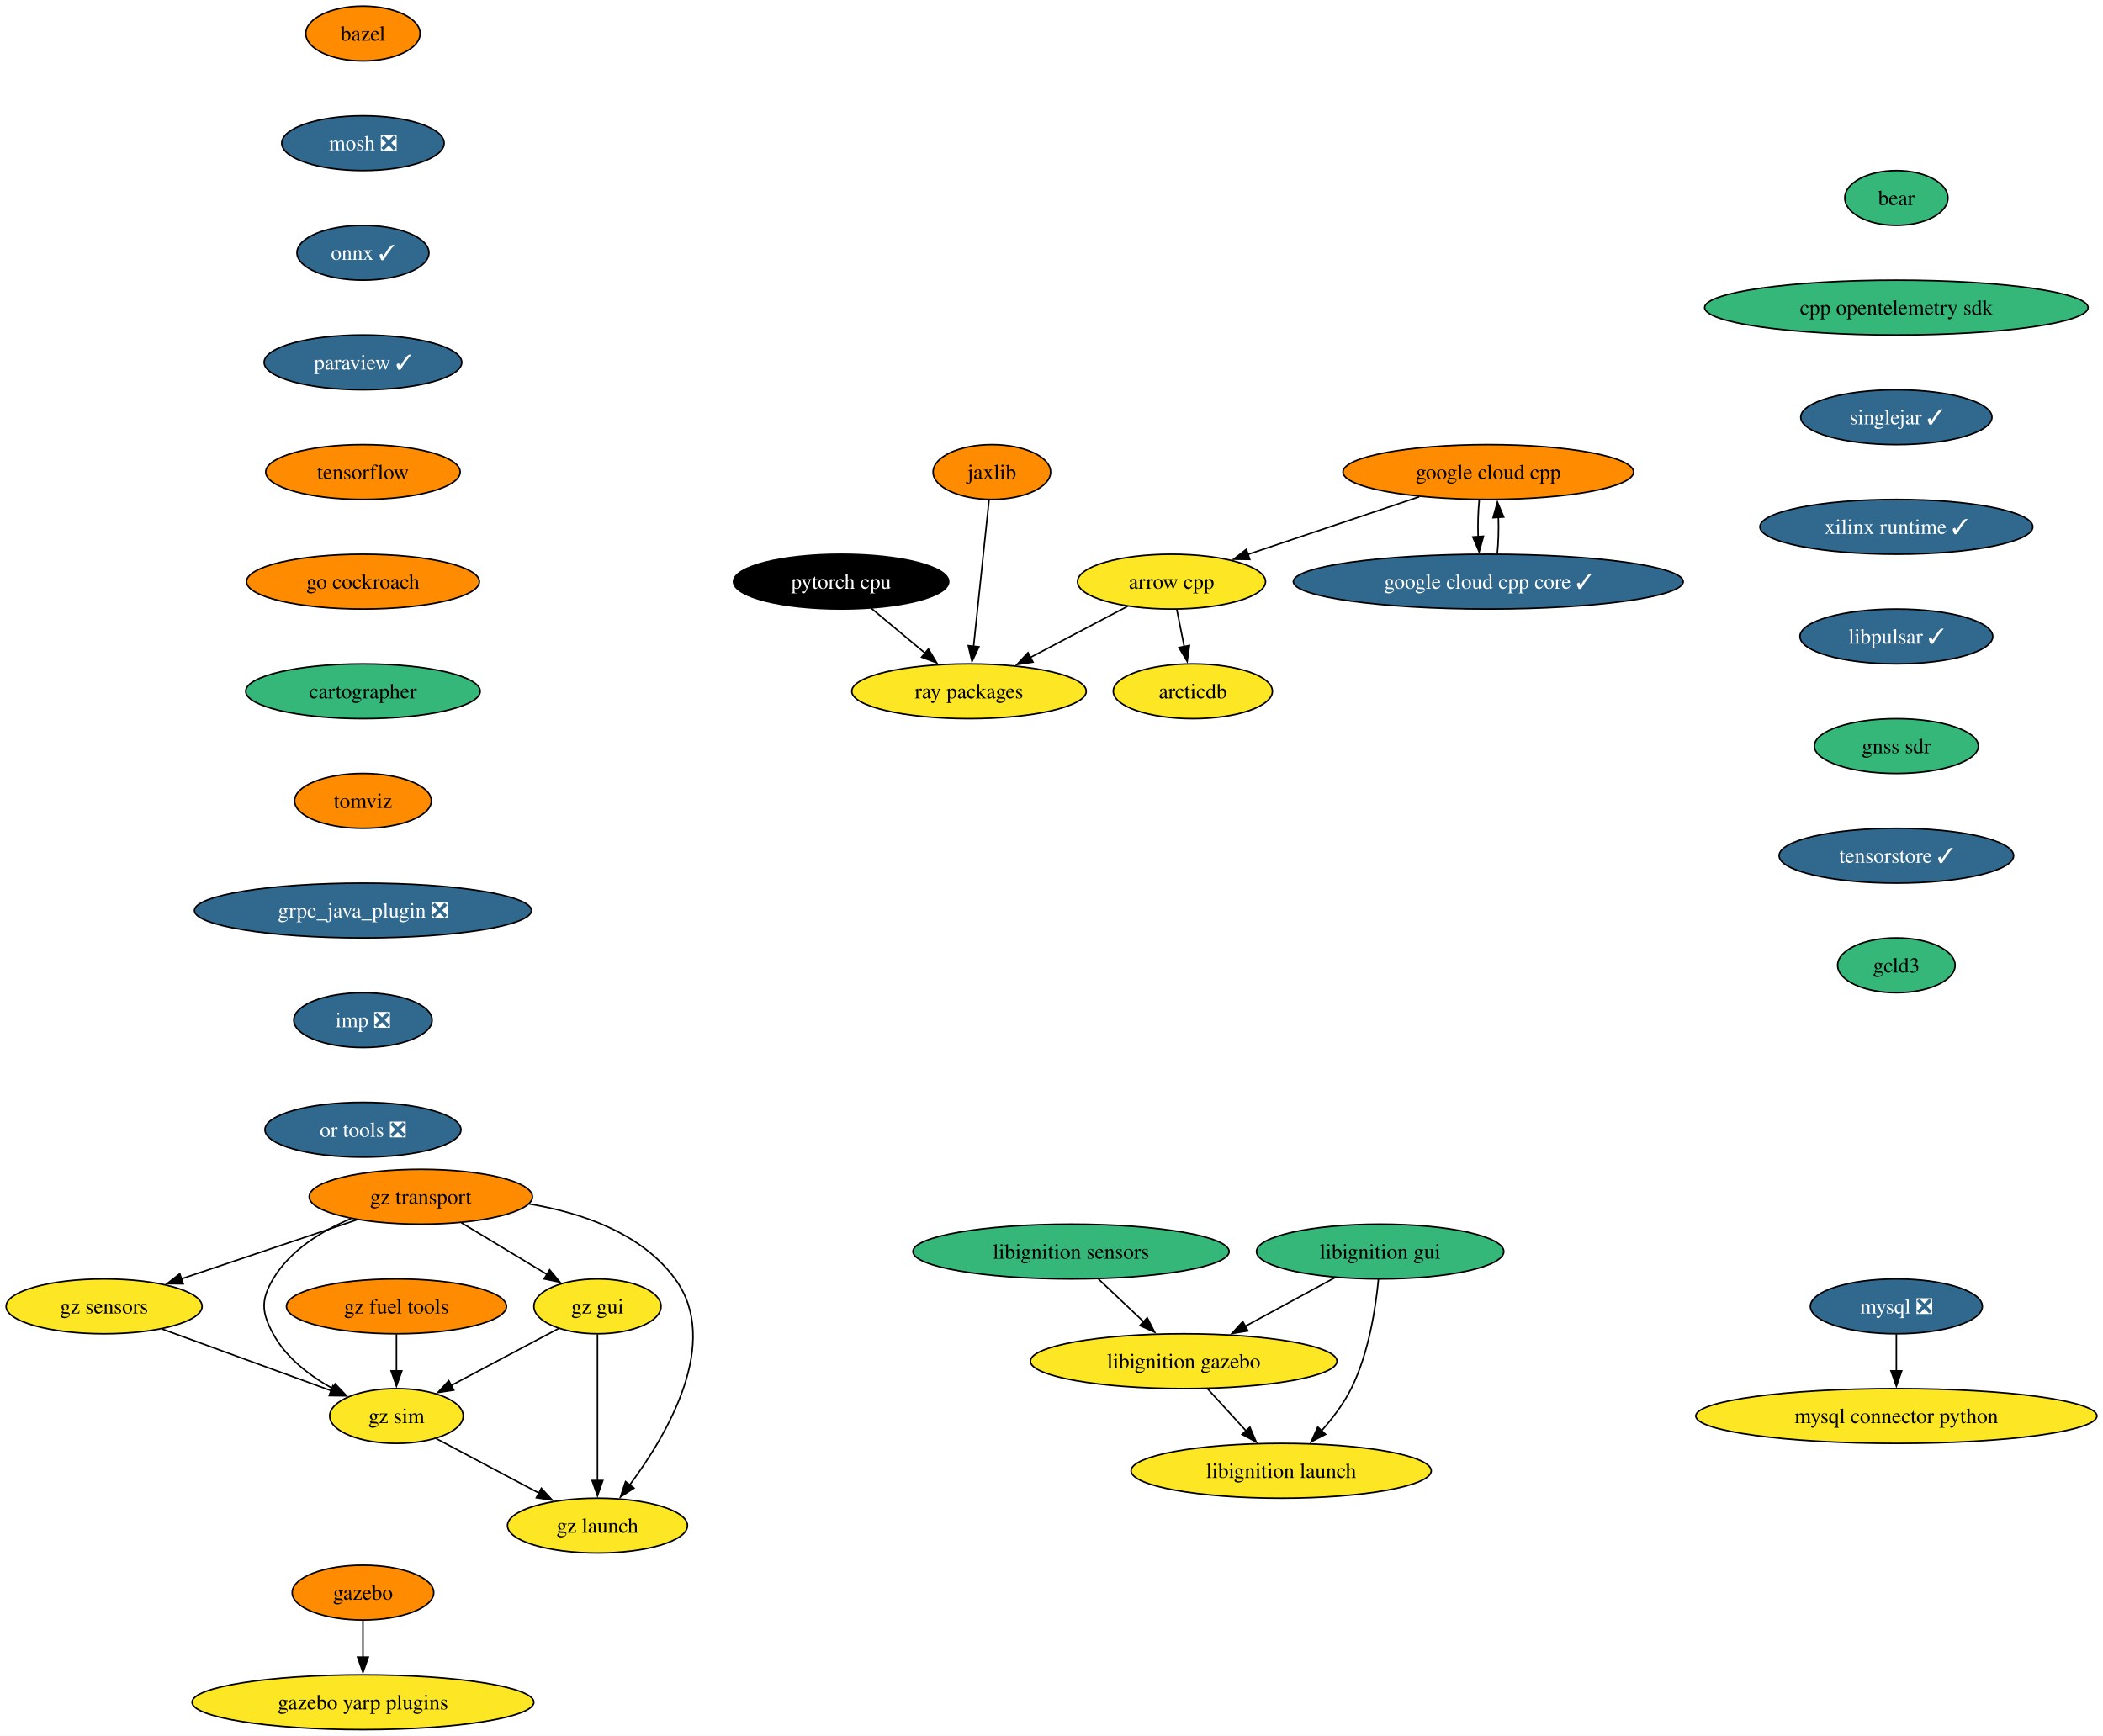
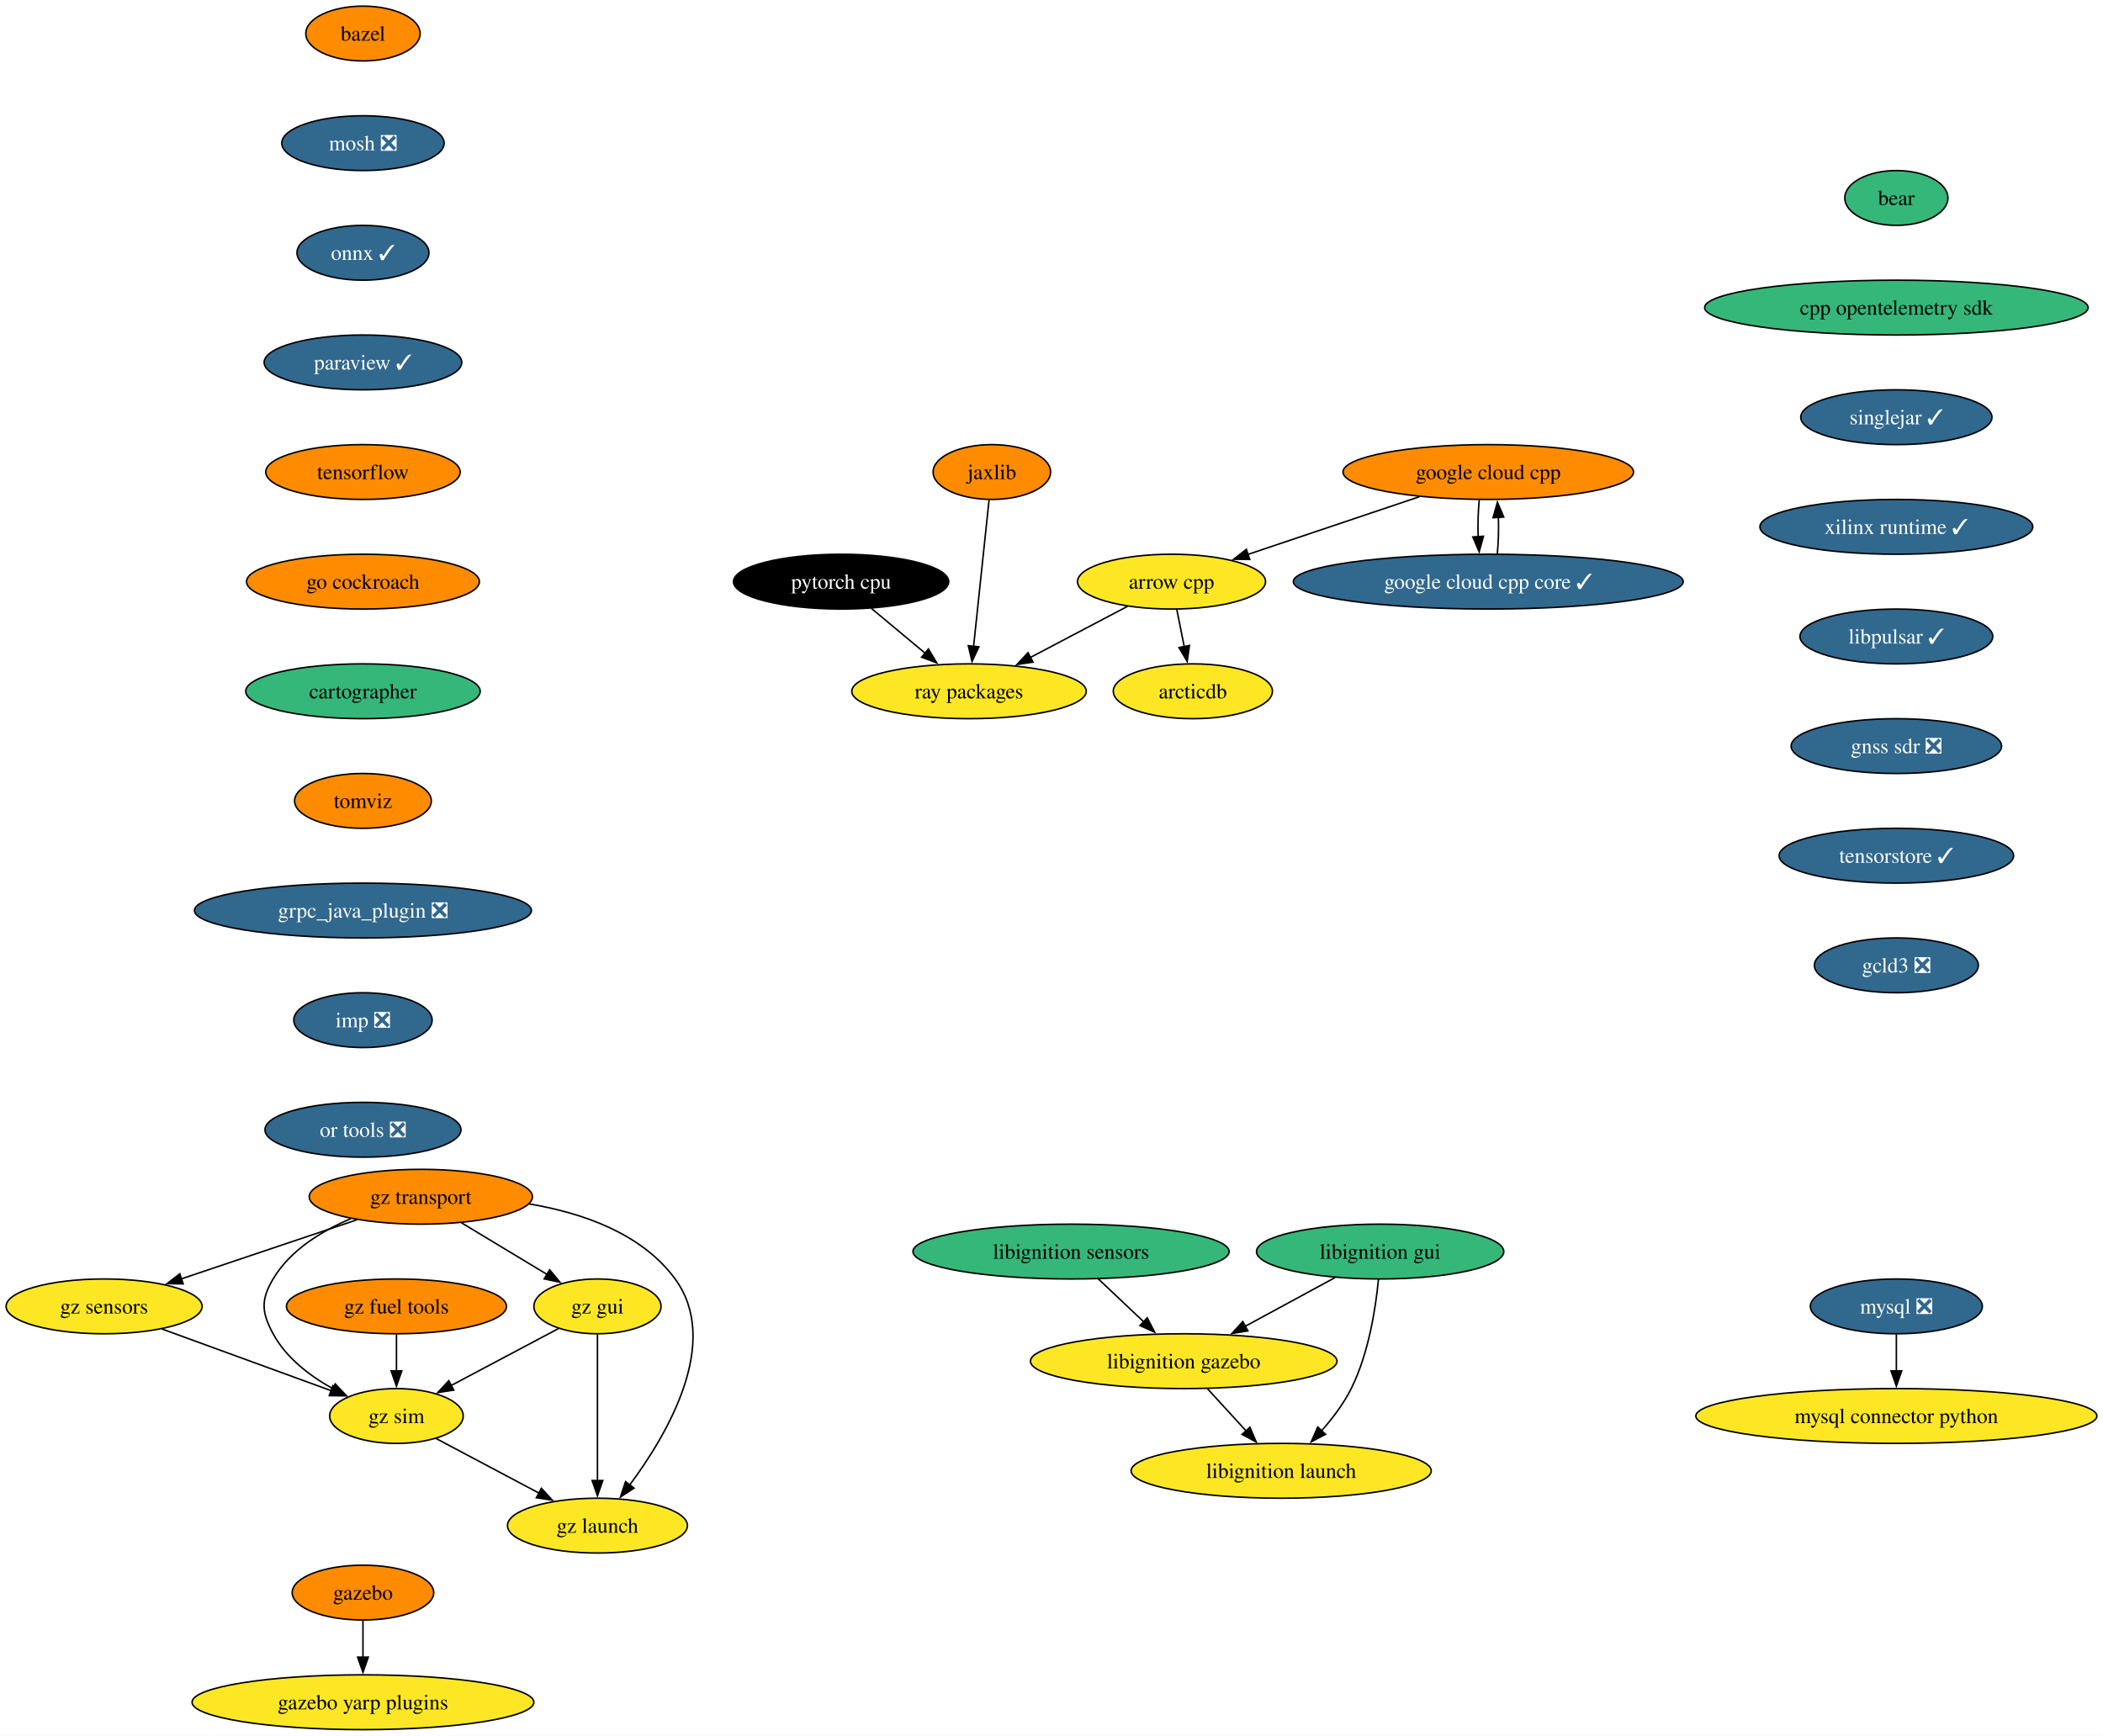
<svg xmlns="http://www.w3.org/2000/svg" xmlns:xlink="http://www.w3.org/1999/xlink" width="1381pt" height="1140pt" viewBox="0.00 0.00 1381.06 1140.00">
  <g id="graph0" class="graph" transform="scale(1 1) rotate(0) translate(4 1136)">
    <polygon fill="white" stroke="none" points="-4,4 -4,-1136 1377.06,-1136 1377.06,4 -4,4" />
    <g id="node1" class="node">
      <g id="a_node1">
        <a xlink:href="https://github.com/conda-forge/arrow-cpp-feedstock" xlink:title="arrow cpp">
          <ellipse fill="#fde725" stroke="black" cx="765.36" cy="-754" rx="61.73" ry="18" />
          <text text-anchor="middle" x="765.36" y="-749.33" font-family="Times,serif" font-size="14.00">arrow cpp</text>
        </a>
      </g>
    </g>
    <g id="node2" class="node">
      <g id="a_node2">
        <a xlink:href="https://github.com/conda-forge/ray-packages-feedstock" xlink:title="ray packages">
          <ellipse fill="#fde725" stroke="black" cx="632.36" cy="-682" rx="76.99" ry="18" />
          <text text-anchor="middle" x="632.36" y="-677.33" font-family="Times,serif" font-size="14.00">ray packages</text>
        </a>
      </g>
    </g>
    <g id="edge1" class="edge">
      <path fill="none" stroke="black" d="M736.5,-737.81C717.81,-727.97 693.2,-715.02 672.6,-704.18" />
      <polygon fill="black" stroke="black" points="674.37,-701.15 663.89,-699.59 671.11,-707.35 674.37,-701.15" />
    </g>
    <g id="node3" class="node">
      <g id="a_node3">
        <a xlink:href="https://github.com/conda-forge/arcticdb-feedstock" xlink:title="arcticdb">
          <ellipse fill="#fde725" stroke="black" cx="779.36" cy="-682" rx="52.26" ry="18" />
          <text text-anchor="middle" x="779.36" y="-677.33" font-family="Times,serif" font-size="14.00">arcticdb</text>
        </a>
      </g>
    </g>
    <g id="edge2" class="edge">
      <path fill="none" stroke="black" d="M768.82,-735.7C770.3,-728.32 772.06,-719.52 773.71,-711.25" />
      <polygon fill="black" stroke="black" points="777.11,-712.08 775.64,-701.59 770.25,-710.71 777.11,-712.08" />
    </g>
    <g id="node4" class="node">
      <g id="a_node4">
        <a xlink:href="https://github.com/conda-forge/bazel-feedstock" xlink:title="bazel">
          <ellipse fill="#ff8c00" stroke="black" cx="234.36" cy="-1114" rx="37.53" ry="18" />
          <text text-anchor="middle" x="234.36" y="-1109.33" font-family="Times,serif" font-size="14.00">bazel</text>
        </a>
      </g>
    </g>
    <g id="node5" class="node">
      <g id="a_node5">
        <a xlink:href="https://github.com/conda-forge/mosh-feedstock/pull/37" xlink:title="mosh ❎">
          <ellipse fill="#31688e" stroke="black" cx="234.36" cy="-1042" rx="53.31" ry="18" />
          <text text-anchor="middle" x="234.36" y="-1037.33" font-family="Times,serif" font-size="14.00" fill="white">mosh ❎</text>
        </a>
      </g>
    </g>
    <g id="node6" class="node">
      <g id="a_node6">
        <a xlink:href="https://github.com/conda-forge/onnx-feedstock/pull/107" xlink:title="onnx ✓">
          <ellipse fill="#31688e" stroke="black" cx="234.36" cy="-970" rx="43.32" ry="18" />
          <text text-anchor="middle" x="234.36" y="-965.33" font-family="Times,serif" font-size="14.00" fill="white">onnx ✓</text>
        </a>
      </g>
    </g>
    <g id="node9" class="node">
      <g id="a_node9">
        <a xlink:href="https://github.com/conda-forge/paraview-feedstock/pull/230" xlink:title="paraview ✓">
          <ellipse fill="#31688e" stroke="black" cx="234.36" cy="-898" rx="64.89" ry="18" />
          <text text-anchor="middle" x="234.36" y="-893.33" font-family="Times,serif" font-size="14.00" fill="white">paraview ✓</text>
        </a>
      </g>
    </g>
    <g id="node7" class="node">
      <g id="a_node7">
        <a xlink:href="https://github.com/conda-forge/mysql-feedstock/pull/92" xlink:title="mysql ❎">
          <ellipse fill="#31688e" stroke="black" cx="1241.36" cy="-278" rx="56.47" ry="18" />
          <text text-anchor="middle" x="1241.36" y="-273.32" font-family="Times,serif" font-size="14.00" fill="white">mysql ❎</text>
        </a>
      </g>
    </g>
    <g id="node8" class="node">
      <g id="a_node8">
        <a xlink:href="https://github.com/conda-forge/mysql-connector-python-feedstock" xlink:title="mysql connector python">
          <ellipse fill="#fde725" stroke="black" cx="1241.36" cy="-206" rx="131.7" ry="18" />
          <text text-anchor="middle" x="1241.36" y="-201.32" font-family="Times,serif" font-size="14.00">mysql connector python</text>
        </a>
      </g>
    </g>
    <g id="edge5" class="edge">
      <path fill="none" stroke="black" d="M1241.36,-259.7C1241.36,-252.41 1241.36,-243.73 1241.36,-235.54" />
      <polygon fill="black" stroke="black" points="1244.86,-235.62 1241.36,-225.62 1237.86,-235.62 1244.86,-235.62" />
    </g>
    <g id="node10" class="node">
      <g id="a_node10">
        <a xlink:href="https://github.com/conda-forge/tensorflow-feedstock" xlink:title="tensorflow">
          <ellipse fill="#ff8c00" stroke="black" cx="234.36" cy="-826" rx="63.84" ry="18" />
          <text text-anchor="middle" x="234.36" y="-821.33" font-family="Times,serif" font-size="14.00">tensorflow</text>
        </a>
      </g>
    </g>
    <g id="node11" class="node">
      <g id="a_node11">
        <a xlink:href="https://github.com/conda-forge/go-cockroach-feedstock" xlink:title="go cockroach">
          <ellipse fill="#ff8c00" stroke="black" cx="234.36" cy="-754" rx="76.46" ry="18" />
          <text text-anchor="middle" x="234.36" y="-749.33" font-family="Times,serif" font-size="14.00">go cockroach</text>
        </a>
      </g>
    </g>
    <g id="node18" class="node">
      <g id="a_node18">
        <a xlink:href="https://github.com/conda-forge/cartographer-feedstock" xlink:title="cartographer">
          <ellipse fill="#35b779" stroke="black" cx="234.36" cy="-682" rx="76.99" ry="18" />
          <text text-anchor="middle" x="234.36" y="-677.33" font-family="Times,serif" font-size="14.00">cartographer</text>
        </a>
      </g>
    </g>
    <g id="node12" class="node">
      <g id="a_node12">
        <a xlink:href="https://github.com/conda-forge/pytorch-cpu-feedstock" xlink:title="pytorch cpu">
          <ellipse fill="#000000" stroke="black" cx="548.36" cy="-754" rx="70.68" ry="18" />
          <text text-anchor="middle" x="548.36" y="-749.33" font-family="Times,serif" font-size="14.00" fill="white">pytorch cpu</text>
        </a>
      </g>
    </g>
    <g id="edge9" class="edge">
      <path fill="none" stroke="black" d="M568.27,-736.41C578.86,-727.58 592.07,-716.57 603.75,-706.84" />
      <polygon fill="black" stroke="black" points="605.7,-709.77 611.14,-700.68 601.22,-704.39 605.7,-709.77" />
    </g>
    <g id="node13" class="node">
      <g id="a_node13">
        <a xlink:href="https://github.com/conda-forge/jaxlib-feedstock" xlink:title="jaxlib">
          <ellipse fill="#ff8c00" stroke="black" cx="647.36" cy="-826" rx="38.58" ry="18" />
          <text text-anchor="middle" x="647.36" y="-821.33" font-family="Times,serif" font-size="14.00">jaxlib</text>
        </a>
      </g>
    </g>
    <g id="edge10" class="edge">
      <path fill="none" stroke="black" d="M645.52,-807.59C642.99,-783.61 638.4,-740.14 635.36,-711.42" />
      <polygon fill="black" stroke="black" points="638.86,-711.19 634.33,-701.62 631.9,-711.93 638.86,-711.19" />
    </g>
    <g id="node14" class="node">
      <g id="a_node14">
        <a xlink:href="https://github.com/conda-forge/gazebo-feedstock" xlink:title="gazebo">
          <ellipse fill="#ff8c00" stroke="black" cx="234.36" cy="-90" rx="46.47" ry="18" />
          <text text-anchor="middle" x="234.36" y="-85.33" font-family="Times,serif" font-size="14.00">gazebo</text>
        </a>
      </g>
    </g>
    <g id="node15" class="node">
      <g id="a_node15">
        <a xlink:href="https://github.com/conda-forge/gazebo-yarp-plugins-feedstock" xlink:title="gazebo yarp plugins">
          <ellipse fill="#fde725" stroke="black" cx="234.36" cy="-18" rx="112.24" ry="18" />
          <text text-anchor="middle" x="234.36" y="-13.32" font-family="Times,serif" font-size="14.00">gazebo yarp plugins</text>
        </a>
      </g>
    </g>
    <g id="edge11" class="edge">
      <path fill="none" stroke="black" d="M234.36,-71.7C234.36,-64.41 234.36,-55.73 234.36,-47.54" />
      <polygon fill="black" stroke="black" points="237.86,-47.62 234.36,-37.62 230.86,-47.62 237.86,-47.62" />
    </g>
    <g id="node16" class="node">
      <g id="a_node16">
        <a xlink:href="https://github.com/conda-forge/google-cloud-cpp-feedstock" xlink:title="google cloud cpp">
          <ellipse fill="#ff8c00" stroke="black" cx="973.36" cy="-826" rx="95.4" ry="18" />
          <text text-anchor="middle" x="973.36" y="-821.33" font-family="Times,serif" font-size="14.00">google cloud cpp</text>
        </a>
      </g>
    </g>
    <g id="edge12" class="edge">
      <path fill="none" stroke="black" d="M927.97,-809.72C894.75,-798.54 849.68,-783.38 815.42,-771.85" />
      <polygon fill="black" stroke="black" points="816.73,-768.59 806.13,-768.72 814.5,-775.23 816.73,-768.59" />
    </g>
    <g id="node17" class="node">
      <g id="a_node17">
        <a xlink:href="https://github.com/conda-forge/google-cloud-cpp-core-feedstock/pull/6" xlink:title="google cloud cpp core ✓">
          <ellipse fill="#31688e" stroke="black" cx="973.36" cy="-754" rx="128.02" ry="18" />
          <text text-anchor="middle" x="973.36" y="-749.33" font-family="Times,serif" font-size="14.00" fill="white">google cloud cpp core ✓</text>
        </a>
      </g>
    </g>
    <g id="edge13" class="edge">
      <path fill="none" stroke="black" d="M967.45,-807.7C966.69,-800.41 966.45,-791.73 966.71,-783.54" />
      <polygon fill="black" stroke="black" points="970.2,-783.82 967.37,-773.61 963.22,-783.36 970.2,-783.82" />
    </g>
    <g id="edge14" class="edge">
      <path fill="none" stroke="black" d="M979.26,-772.1C980.02,-779.37 980.27,-788.04 980.01,-796.24" />
      <polygon fill="black" stroke="black" points="976.52,-795.98 979.37,-806.19 983.51,-796.43 976.52,-795.98" />
    </g>
    <g id="node19" class="node">
      <g id="a_node19">
        <a xlink:href="https://github.com/conda-forge/tomviz-feedstock" xlink:title="tomviz">
          <ellipse fill="#ff8c00" stroke="black" cx="234.36" cy="-610" rx="44.9" ry="18" />
          <text text-anchor="middle" x="234.36" y="-605.33" font-family="Times,serif" font-size="14.00">tomviz</text>
        </a>
      </g>
    </g>
    <g id="node20" class="node">
      <g id="a_node20">
        <a xlink:href="https://github.com/conda-forge/grpc_java_plugin-feedstock/pull/77" xlink:title="grpc_java_plugin ❎">
          <ellipse fill="#31688e" stroke="black" cx="234.36" cy="-538" rx="110.66" ry="18" />
          <text text-anchor="middle" x="234.36" y="-533.33" font-family="Times,serif" font-size="14.00" fill="white">grpc_java_plugin ❎</text>
        </a>
      </g>
    </g>
    <g id="node25" class="node">
      <g id="a_node25">
        <a xlink:href="https://github.com/conda-forge/imp-feedstock/pull/41" xlink:title="imp ❎">
          <ellipse fill="#31688e" stroke="black" cx="234.36" cy="-466" rx="45.42" ry="18" />
          <text text-anchor="middle" x="234.36" y="-461.32" font-family="Times,serif" font-size="14.00" fill="white">imp ❎</text>
        </a>
      </g>
    </g>
    <g id="node21" class="node">
      <g id="a_node21">
        <a xlink:href="https://github.com/conda-forge/libignition-sensors-feedstock" xlink:title="libignition sensors">
          <ellipse fill="#35b779" stroke="black" cx="699.36" cy="-314" rx="103.82" ry="18" />
          <text text-anchor="middle" x="699.36" y="-309.32" font-family="Times,serif" font-size="14.00">libignition sensors</text>
        </a>
      </g>
    </g>
    <g id="node22" class="node">
      <g id="a_node22">
        <a xlink:href="https://github.com/conda-forge/libignition-gazebo-feedstock" xlink:title="libignition gazebo">
          <ellipse fill="#fde725" stroke="black" cx="773.36" cy="-242" rx="100.66" ry="18" />
          <text text-anchor="middle" x="773.36" y="-237.32" font-family="Times,serif" font-size="14.00">libignition gazebo</text>
        </a>
      </g>
    </g>
    <g id="edge18" class="edge">
      <path fill="none" stroke="black" d="M717.27,-296.05C726.21,-287.61 737.18,-277.22 747.05,-267.89" />
      <polygon fill="black" stroke="black" points="749.4,-270.49 754.26,-261.07 744.59,-265.4 749.4,-270.49" />
    </g>
    <g id="node23" class="node">
      <g id="a_node23">
        <a xlink:href="https://github.com/conda-forge/libignition-launch-feedstock" xlink:title="libignition launch">
          <ellipse fill="#fde725" stroke="black" cx="837.36" cy="-170" rx="98.56" ry="18" />
          <text text-anchor="middle" x="837.36" y="-165.32" font-family="Times,serif" font-size="14.00">libignition launch</text>
        </a>
      </g>
    </g>
    <g id="edge19" class="edge">
      <path fill="none" stroke="black" d="M788.85,-224.05C796.48,-215.71 805.83,-205.49 814.27,-196.25" />
      <polygon fill="black" stroke="black" points="816.82,-198.65 820.99,-188.91 811.66,-193.92 816.82,-198.65" />
    </g>
    <g id="node24" class="node">
      <g id="a_node24">
        <a xlink:href="https://github.com/conda-forge/libignition-gui-feedstock" xlink:title="libignition gui">
          <ellipse fill="#35b779" stroke="black" cx="902.36" cy="-314" rx="81.2" ry="18" />
          <text text-anchor="middle" x="902.36" y="-309.32" font-family="Times,serif" font-size="14.00">libignition gui</text>
        </a>
      </g>
    </g>
    <g id="edge20" class="edge">
      <path fill="none" stroke="black" d="M872.77,-296.94C855.24,-287.43 832.79,-275.25 813.66,-264.87" />
      <polygon fill="black" stroke="black" points="815.5,-261.89 805.04,-260.19 812.16,-268.04 815.5,-261.89" />
    </g>
    <g id="edge21" class="edge">
      <path fill="none" stroke="black" d="M901.24,-295.76C899.47,-277.19 894.92,-247.19 883.36,-224 878.41,-214.07 871.16,-204.5 863.87,-196.29" />
      <polygon fill="black" stroke="black" points="866.49,-193.96 857.1,-189.06 861.39,-198.75 866.49,-193.96" />
    </g>
    <g id="node26" class="node">
      <g id="a_node26">
        <a xlink:href="https://github.com/conda-forge/or-tools-feedstock/pull/54" xlink:title="or tools ❎">
          <ellipse fill="#31688e" stroke="black" cx="234.36" cy="-394" rx="64.36" ry="18" />
          <text text-anchor="middle" x="234.36" y="-389.32" font-family="Times,serif" font-size="14.00" fill="white">or tools ❎</text>
        </a>
      </g>
    </g>
    <g id="node27" class="node">
      <g id="a_node27">
        <a xlink:href="https://github.com/conda-forge/bear-feedstock" xlink:title="bear">
          <ellipse fill="#35b779" stroke="black" cx="1241.36" cy="-1006" rx="33.85" ry="18" />
          <text text-anchor="middle" x="1241.36" y="-1001.33" font-family="Times,serif" font-size="14.00">bear</text>
        </a>
      </g>
    </g>
    <g id="node28" class="node">
      <g id="a_node28">
        <a xlink:href="https://github.com/conda-forge/cpp-opentelemetry-sdk-feedstock" xlink:title="cpp opentelemetry sdk">
          <ellipse fill="#35b779" stroke="black" cx="1241.36" cy="-934" rx="125.92" ry="18" />
          <text text-anchor="middle" x="1241.36" y="-929.33" font-family="Times,serif" font-size="14.00">cpp opentelemetry sdk</text>
        </a>
      </g>
    </g>
    <g id="node29" class="node">
      <g id="a_node29">
        <a xlink:href="https://github.com/conda-forge/singlejar-feedstock/pull/43" xlink:title="singlejar ✓">
          <ellipse fill="#31688e" stroke="black" cx="1241.36" cy="-862" rx="62.78" ry="18" />
          <text text-anchor="middle" x="1241.36" y="-857.33" font-family="Times,serif" font-size="14.00" fill="white">singlejar ✓</text>
        </a>
      </g>
    </g>
    <g id="node30" class="node">
      <g id="a_node30">
        <a xlink:href="https://github.com/conda-forge/xilinx-runtime-feedstock/pull/30" xlink:title="xilinx runtime ✓">
          <ellipse fill="#31688e" stroke="black" cx="1241.36" cy="-790" rx="89.61" ry="18" />
          <text text-anchor="middle" x="1241.36" y="-785.33" font-family="Times,serif" font-size="14.00" fill="white">xilinx runtime ✓</text>
        </a>
      </g>
    </g>
    <g id="node31" class="node">
      <g id="a_node31">
        <a xlink:href="https://github.com/conda-forge/libpulsar-feedstock/pull/13" xlink:title="libpulsar ✓">
          <ellipse fill="#31688e" stroke="black" cx="1241.36" cy="-718" rx="63.31" ry="18" />
          <text text-anchor="middle" x="1241.36" y="-713.33" font-family="Times,serif" font-size="14.00" fill="white">libpulsar ✓</text>
        </a>
      </g>
    </g>
    <g id="node38" class="node">
      <g id="a_node38">
-         <a xlink:href="https://github.com/conda-forge/gnss-sdr-feedstock" xlink:title="gnss sdr">
-           <ellipse fill="#35b779" stroke="black" cx="1241.36" cy="-646" rx="53.84" ry="18" />
-           <text text-anchor="middle" x="1241.36" y="-641.33" font-family="Times,serif" font-size="14.00">gnss sdr</text>
+         <a xlink:href="https://github.com/conda-forge/gnss-sdr-feedstock/pull/17" xlink:title="gnss sdr ❎">
+           <ellipse fill="#31688e" stroke="black" cx="1241.36" cy="-646" rx="69.1" ry="18" />
+           <text text-anchor="middle" x="1241.36" y="-641.33" font-family="Times,serif" font-size="14.00" fill="white">gnss sdr ❎</text>
        </a>
      </g>
    </g>
    <g id="node32" class="node">
      <g id="a_node32">
        <a xlink:href="https://github.com/conda-forge/gz-transport-feedstock" xlink:title="gz transport">
          <ellipse fill="#ff8c00" stroke="black" cx="272.36" cy="-350" rx="73.3" ry="18" />
          <text text-anchor="middle" x="272.36" y="-345.32" font-family="Times,serif" font-size="14.00">gz transport</text>
        </a>
      </g>
    </g>
    <g id="node33" class="node">
      <g id="a_node33">
        <a xlink:href="https://github.com/conda-forge/gz-gui-feedstock" xlink:title="gz gui">
          <ellipse fill="#fde725" stroke="black" cx="388.36" cy="-278" rx="41.74" ry="18" />
          <text text-anchor="middle" x="388.36" y="-273.32" font-family="Times,serif" font-size="14.00">gz gui</text>
        </a>
      </g>
    </g>
    <g id="edge28" class="edge">
      <path fill="none" stroke="black" d="M298.97,-332.94C315.79,-322.79 337.65,-309.6 355.54,-298.81" />
      <polygon fill="black" stroke="black" points="356.96,-302.03 363.72,-293.87 353.35,-296.04 356.96,-302.03" />
    </g>
    <g id="node34" class="node">
      <g id="a_node34">
        <a xlink:href="https://github.com/conda-forge/gz-sensors-feedstock" xlink:title="gz sensors">
          <ellipse fill="#fde725" stroke="black" cx="64.36" cy="-278" rx="64.36" ry="18" />
          <text text-anchor="middle" x="64.36" y="-273.32" font-family="Times,serif" font-size="14.00">gz sensors</text>
        </a>
      </g>
    </g>
    <g id="edge29" class="edge">
      <path fill="none" stroke="black" d="M230.27,-334.83C196.92,-323.61 150.22,-307.89 114.86,-295.99" />
      <polygon fill="black" stroke="black" points="116.3,-292.79 105.71,-292.91 114.07,-299.42 116.3,-292.79" />
    </g>
    <g id="node35" class="node">
      <g id="a_node35">
        <a xlink:href="https://github.com/conda-forge/gz-sim-feedstock" xlink:title="gz sim">
          <ellipse fill="#fde725" stroke="black" cx="256.36" cy="-206" rx="43.84" ry="18" />
          <text text-anchor="middle" x="256.36" y="-201.33" font-family="Times,serif" font-size="14.00">gz sim</text>
        </a>
      </g>
    </g>
    <g id="edge30" class="edge">
      <path fill="none" stroke="black" d="M226.49,-335.64C207.16,-327.49 186.57,-314.9 175.36,-296 167.2,-282.24 167.75,-274.07 175.36,-260 183.95,-244.11 199.6,-232.23 214.87,-223.78" />
      <polygon fill="black" stroke="black" points="216.12,-227.07 223.43,-219.41 212.93,-220.84 216.12,-227.07" />
    </g>
    <g id="node36" class="node">
      <g id="a_node36">
        <a xlink:href="https://github.com/conda-forge/gz-launch-feedstock" xlink:title="gz launch">
          <ellipse fill="#fde725" stroke="black" cx="388.36" cy="-134" rx="59.1" ry="18" />
          <text text-anchor="middle" x="388.36" y="-129.32" font-family="Times,serif" font-size="14.00">gz launch</text>
        </a>
      </g>
    </g>
    <g id="edge31" class="edge">
      <path fill="none" stroke="black" d="M343.29,-345.33C378.17,-339.5 417.36,-326.07 439.36,-296 469.75,-254.47 434.5,-194.22 409.33,-160.43" />
      <polygon fill="black" stroke="black" points="412.36,-158.63 403.49,-152.84 406.81,-162.9 412.36,-158.63" />
    </g>
    <g id="edge32" class="edge">
      <path fill="none" stroke="black" d="M362.91,-263.5C342.86,-252.87 314.66,-237.92 292.31,-226.06" />
      <polygon fill="black" stroke="black" points="294,-223 283.52,-221.4 290.72,-229.18 294,-223" />
    </g>
    <g id="edge33" class="edge">
      <path fill="none" stroke="black" d="M388.36,-259.59C388.36,-235.61 388.36,-192.14 388.36,-163.42" />
      <polygon fill="black" stroke="black" points="391.86,-163.62 388.36,-153.62 384.86,-163.62 391.86,-163.62" />
    </g>
    <g id="edge34" class="edge">
      <path fill="none" stroke="black" d="M102.29,-263.17C134.3,-251.5 180.11,-234.8 213.45,-222.64" />
      <polygon fill="black" stroke="black" points="214.62,-225.94 222.82,-219.23 212.23,-219.37 214.62,-225.94" />
    </g>
    <g id="edge35" class="edge">
      <path fill="none" stroke="black" d="M282.44,-191.17C301.77,-180.92 328.41,-166.79 350.15,-155.27" />
      <polygon fill="black" stroke="black" points="351.52,-158.5 358.71,-150.72 348.24,-152.31 351.52,-158.5" />
    </g>
    <g id="node37" class="node">
      <g id="a_node37">
        <a xlink:href="https://github.com/conda-forge/gz-fuel-tools-feedstock" xlink:title="gz fuel tools">
          <ellipse fill="#ff8c00" stroke="black" cx="256.36" cy="-278" rx="72.25" ry="18" />
          <text text-anchor="middle" x="256.36" y="-273.32" font-family="Times,serif" font-size="14.00">gz fuel tools</text>
        </a>
      </g>
    </g>
    <g id="edge36" class="edge">
      <path fill="none" stroke="black" d="M256.36,-259.7C256.36,-252.41 256.36,-243.73 256.36,-235.54" />
      <polygon fill="black" stroke="black" points="259.86,-235.62 256.36,-225.62 252.86,-235.62 259.86,-235.62" />
    </g>
    <g id="node39" class="node">
      <g id="a_node39">
        <a xlink:href="https://github.com/conda-forge/tensorstore-feedstock/pull/17" xlink:title="tensorstore ✓">
          <ellipse fill="#31688e" stroke="black" cx="1241.36" cy="-574" rx="76.99" ry="18" />
          <text text-anchor="middle" x="1241.36" y="-569.33" font-family="Times,serif" font-size="14.00" fill="white">tensorstore ✓</text>
        </a>
      </g>
    </g>
    <g id="node40" class="node">
      <g id="a_node40">
-         <a xlink:href="https://github.com/conda-forge/gcld3-feedstock" xlink:title="gcld3">
-           <ellipse fill="#35b779" stroke="black" cx="1241.36" cy="-502" rx="38.58" ry="18" />
-           <text text-anchor="middle" x="1241.36" y="-497.32" font-family="Times,serif" font-size="14.00">gcld3</text>
+         <a xlink:href="https://github.com/conda-forge/gcld3-feedstock/pull/4" xlink:title="gcld3 ❎">
+           <ellipse fill="#31688e" stroke="black" cx="1241.36" cy="-502" rx="53.84" ry="18" />
+           <text text-anchor="middle" x="1241.36" y="-497.32" font-family="Times,serif" font-size="14.00" fill="white">gcld3 ❎</text>
        </a>
      </g>
    </g>
  </g>
</svg>
